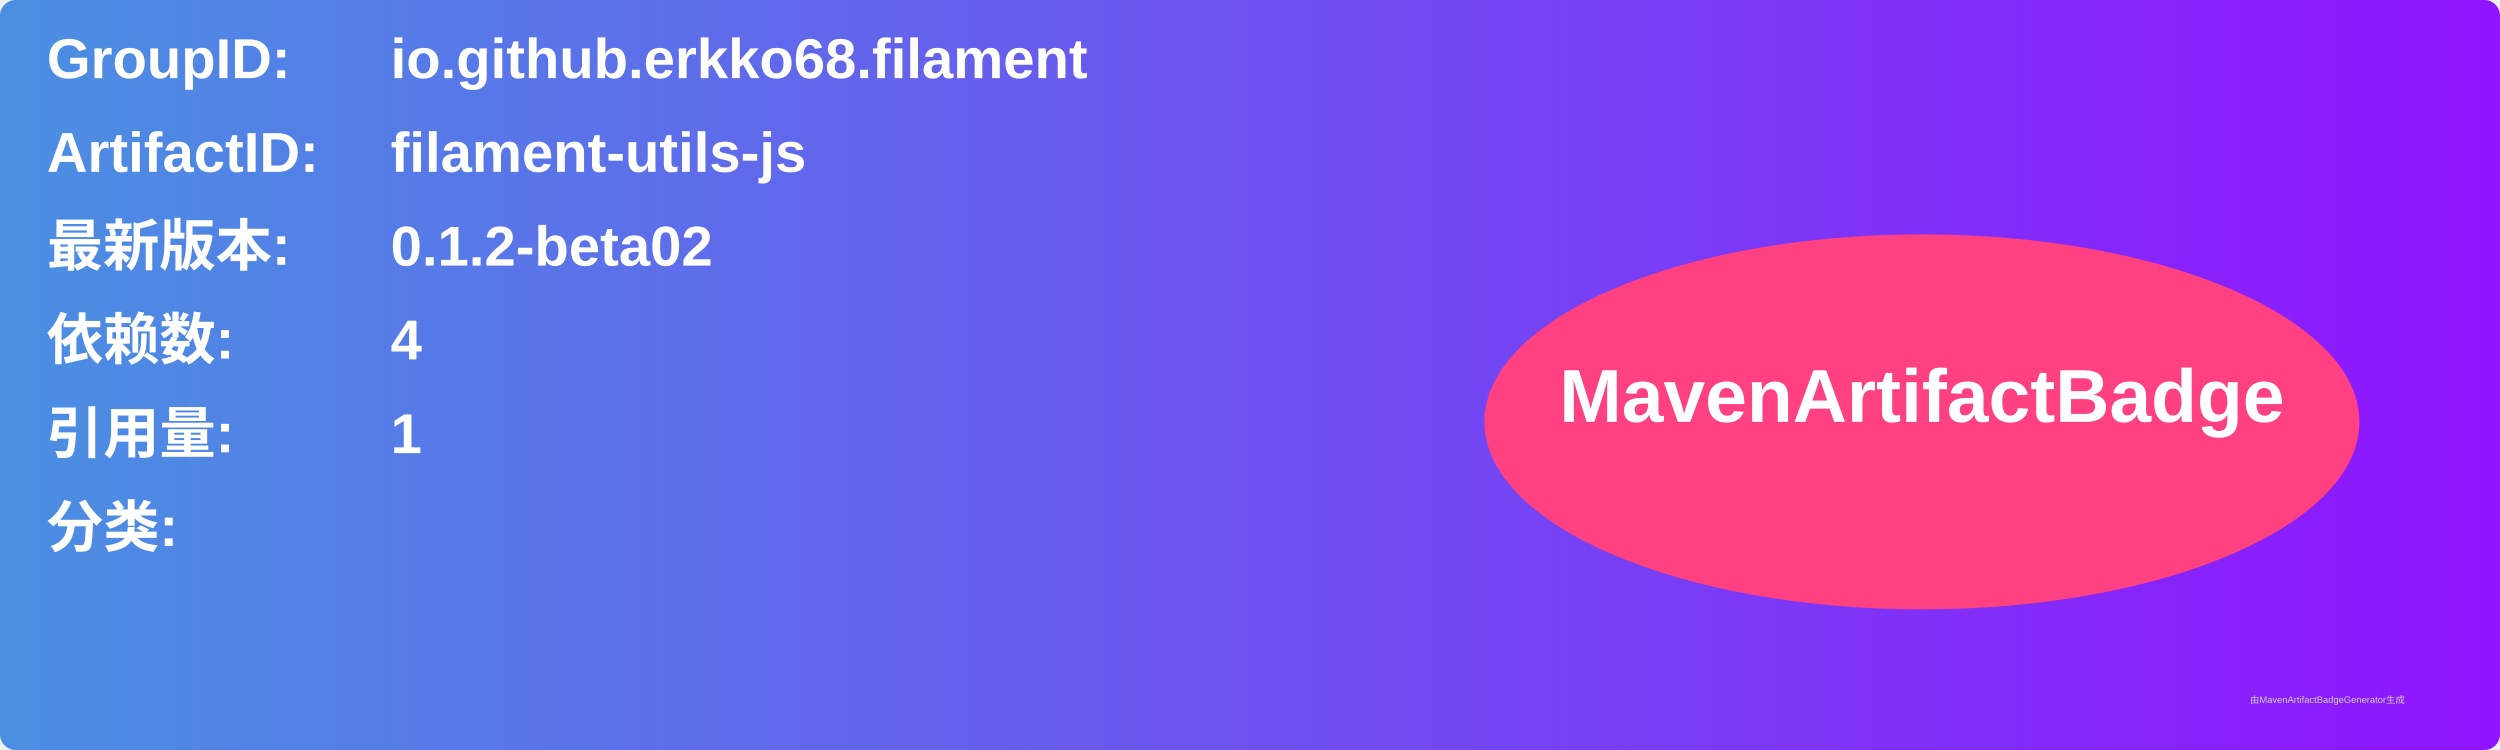
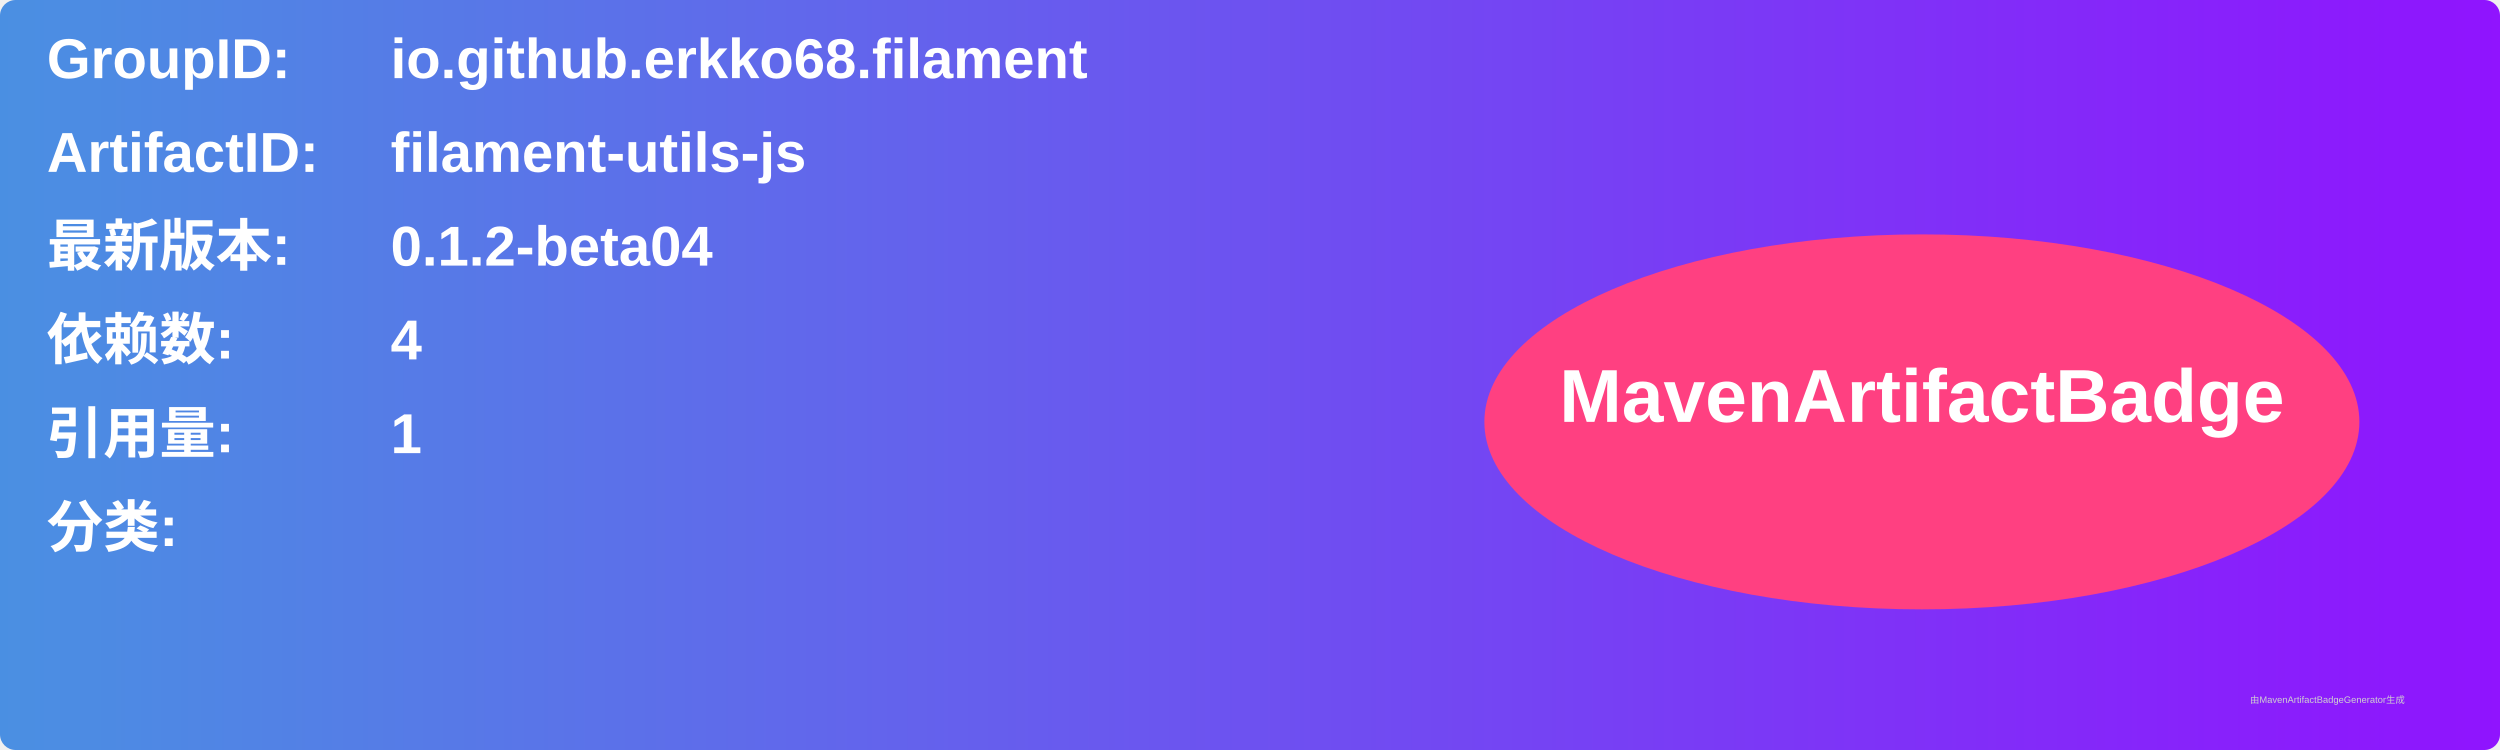
<svg xmlns="http://www.w3.org/2000/svg" width="800" height="240" viewBox="0 0 800 240">
  <linearGradient id="grad" x1="0%" y1="0%" x2="100%" y2="0%">
    <stop offset="0%" stop-color="#4a90e2" />
    <stop offset="100%" stop-color="#9013fe" />
  </linearGradient>
  <rect width="100%" height="100%" rx="5" ry="5" fill="url(#grad)" />
  <g transform="translate(15, 15)">
    <text x="0" y="10" font-family="Arial" font-size="18" fill="white" font-weight="bold" width="260">GroupID:</text>
    <text x="110" y="10" font-family="Arial" font-size="18" fill="white" font-weight="bold" width="460">io.github.erkko68.filament</text>
    <text x="0" y="40" font-family="Arial" font-size="18" fill="white" font-weight="bold" width="260">ArtifactID:</text>
    <text x="110" y="40" font-family="Arial" font-size="18" fill="white" font-weight="bold" width="460">filament-utils-js</text>
    <text x="0" y="70" font-family="Arial" font-size="18" fill="white" font-weight="bold">最新版本:</text>
    <text x="110" y="70" font-family="Arial" font-size="18" fill="white" font-weight="bold">
-       <tspan font-weight="bold">0.1.2-beta02</tspan>
+       <tspan font-weight="bold">0.1.2-beta04</tspan>
    </text>
    <text x="0" y="100" font-family="Arial" font-size="18" fill="white" font-weight="bold">依赖数: </text>
    <text x="110" y="100" font-family="Arial" font-size="18" fill="white">
      <tspan font-weight="bold">4</tspan>
    </text>
    <text x="0" y="130" font-family="Arial" font-size="18" fill="white" font-weight="bold">引用量: </text>
    <text x="110" y="130" font-family="Arial" font-size="18" fill="white">
      <tspan font-weight="bold">1</tspan>
    </text>
    <text x="0" y="160" font-family="Arial" font-size="18" fill="white" font-weight="bold">分类:</text>
    <text x="10" y="190" font-family="Arial" font-size="10" fill="white">
      <tspan font-weight="bold" />
    </text>
    <ellipse cx="600" cy="120" rx="140" ry="60" fill="#ff4081" />
    <text x="600" y="120" text-anchor="middle" font-family="Arial" font-size="24" fill="white" font-weight="bold">MavenArtifactBadge</text>
  </g>
  <text x="720" y="225" font-family="Arial" font-size="3" fill="#d0d0d0">由MavenArtifactBadgeGenerator生成</text>
</svg>
